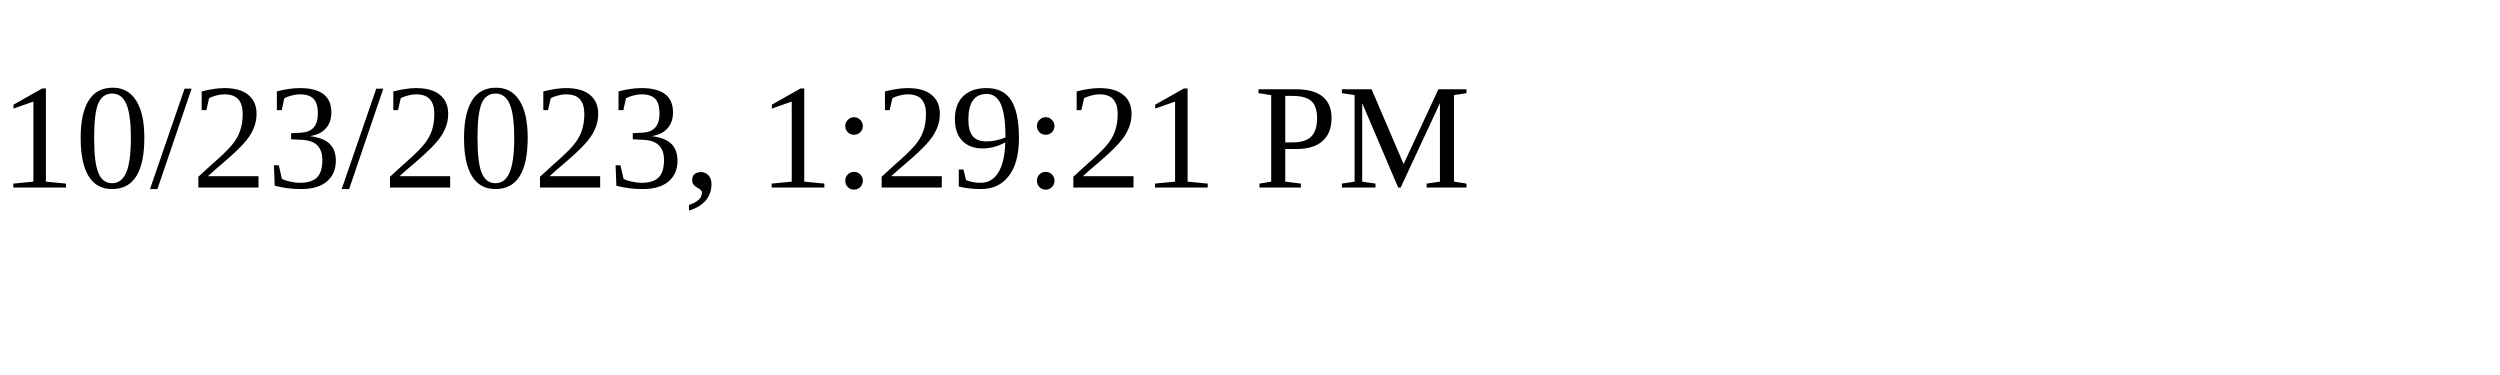
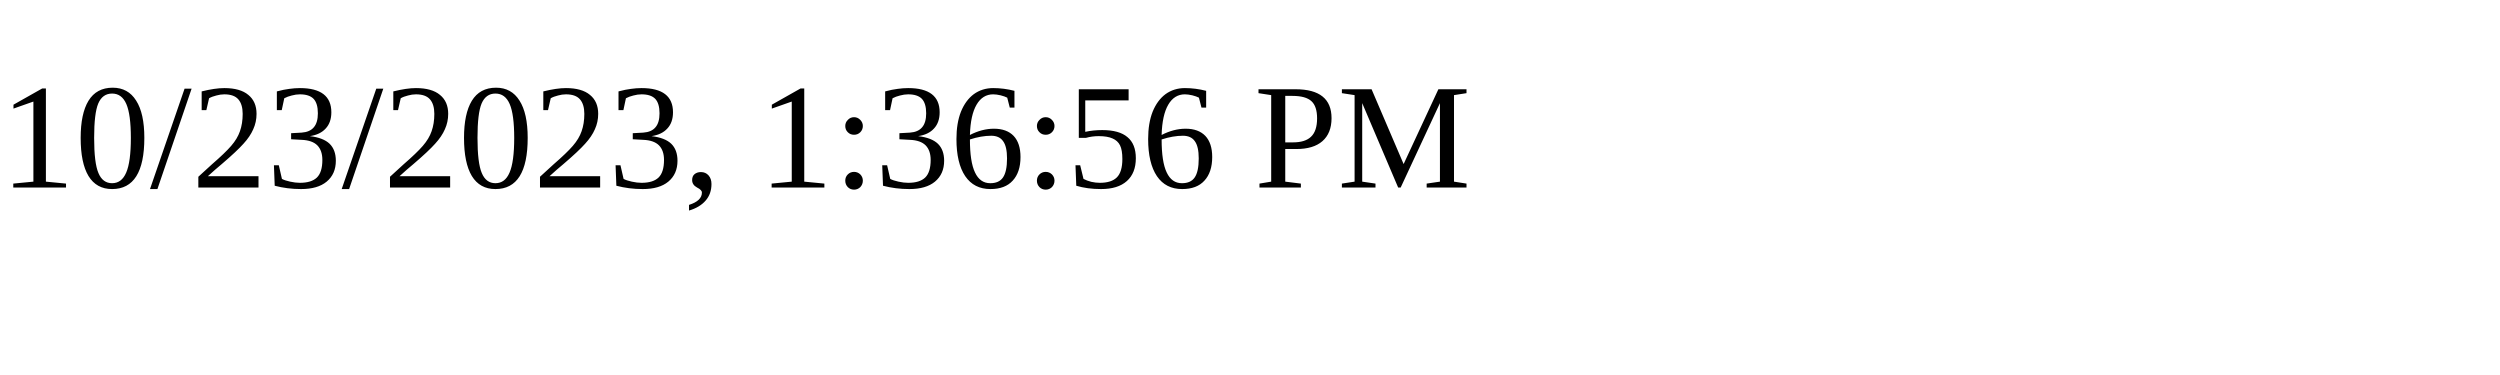
<svg xmlns="http://www.w3.org/2000/svg" height="30" width="200">
-   <text x="0" y="15">10/23/2023, 1:29:21 PM</text>
+   <text x="0" y="15">10/23/2023, 1:36:56 PM</text>
</svg>
